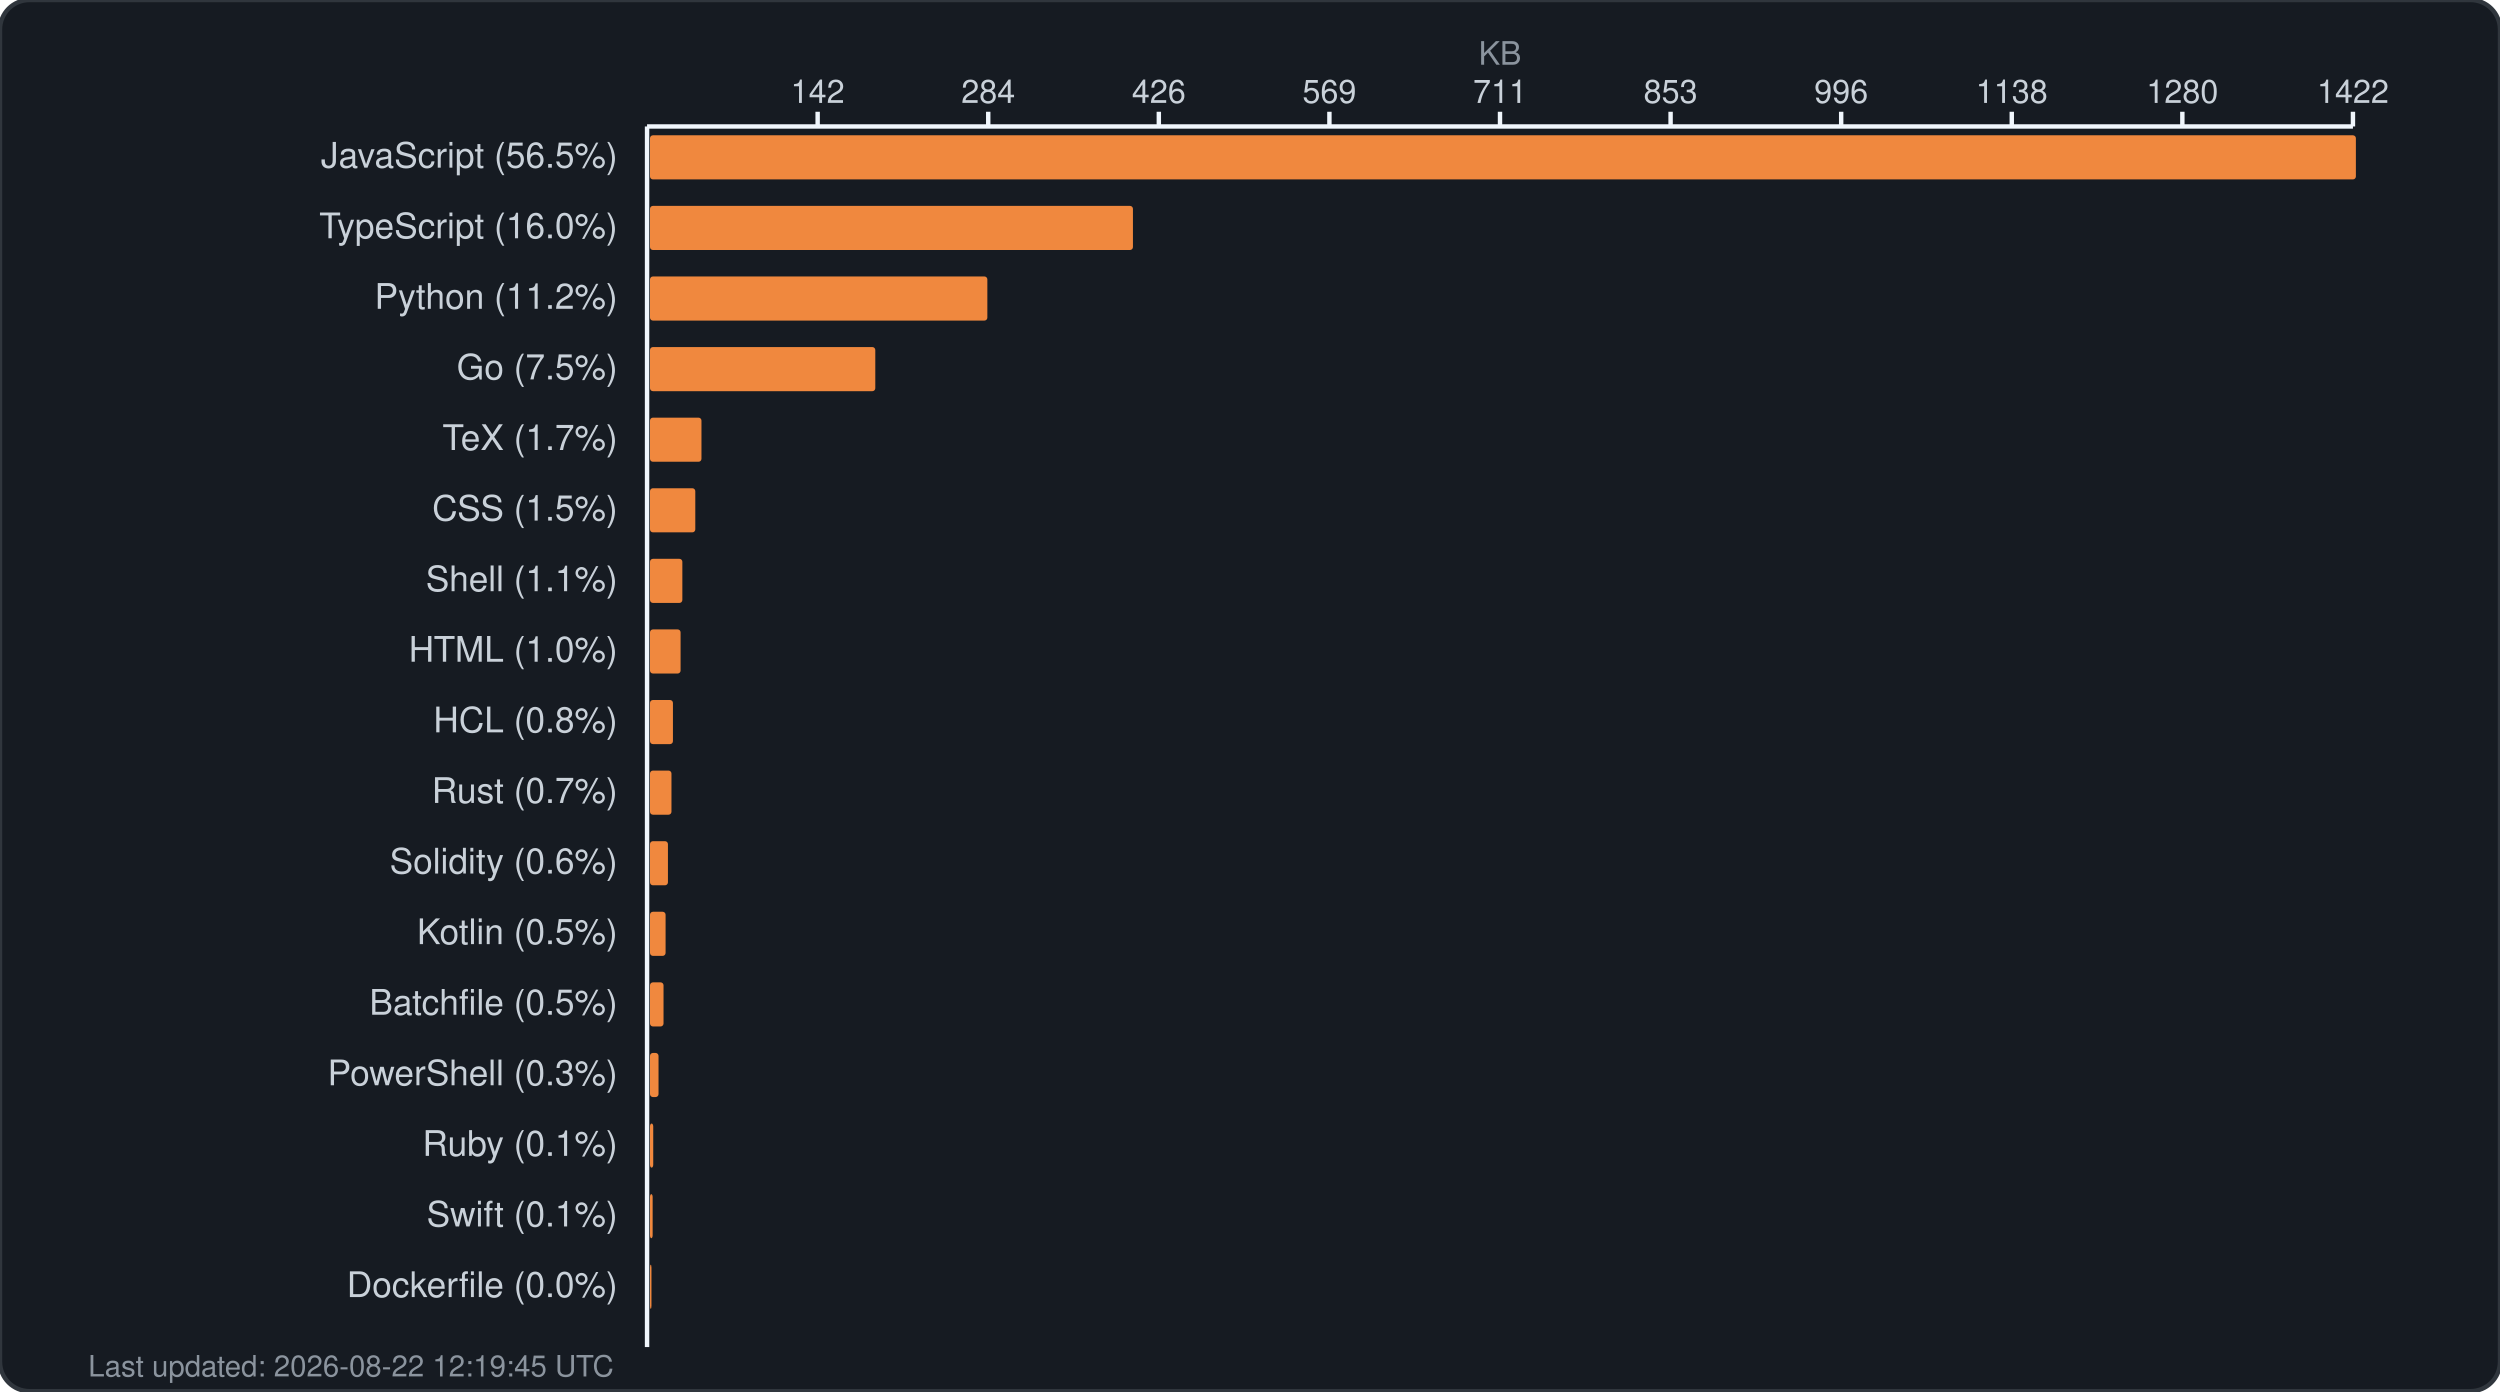
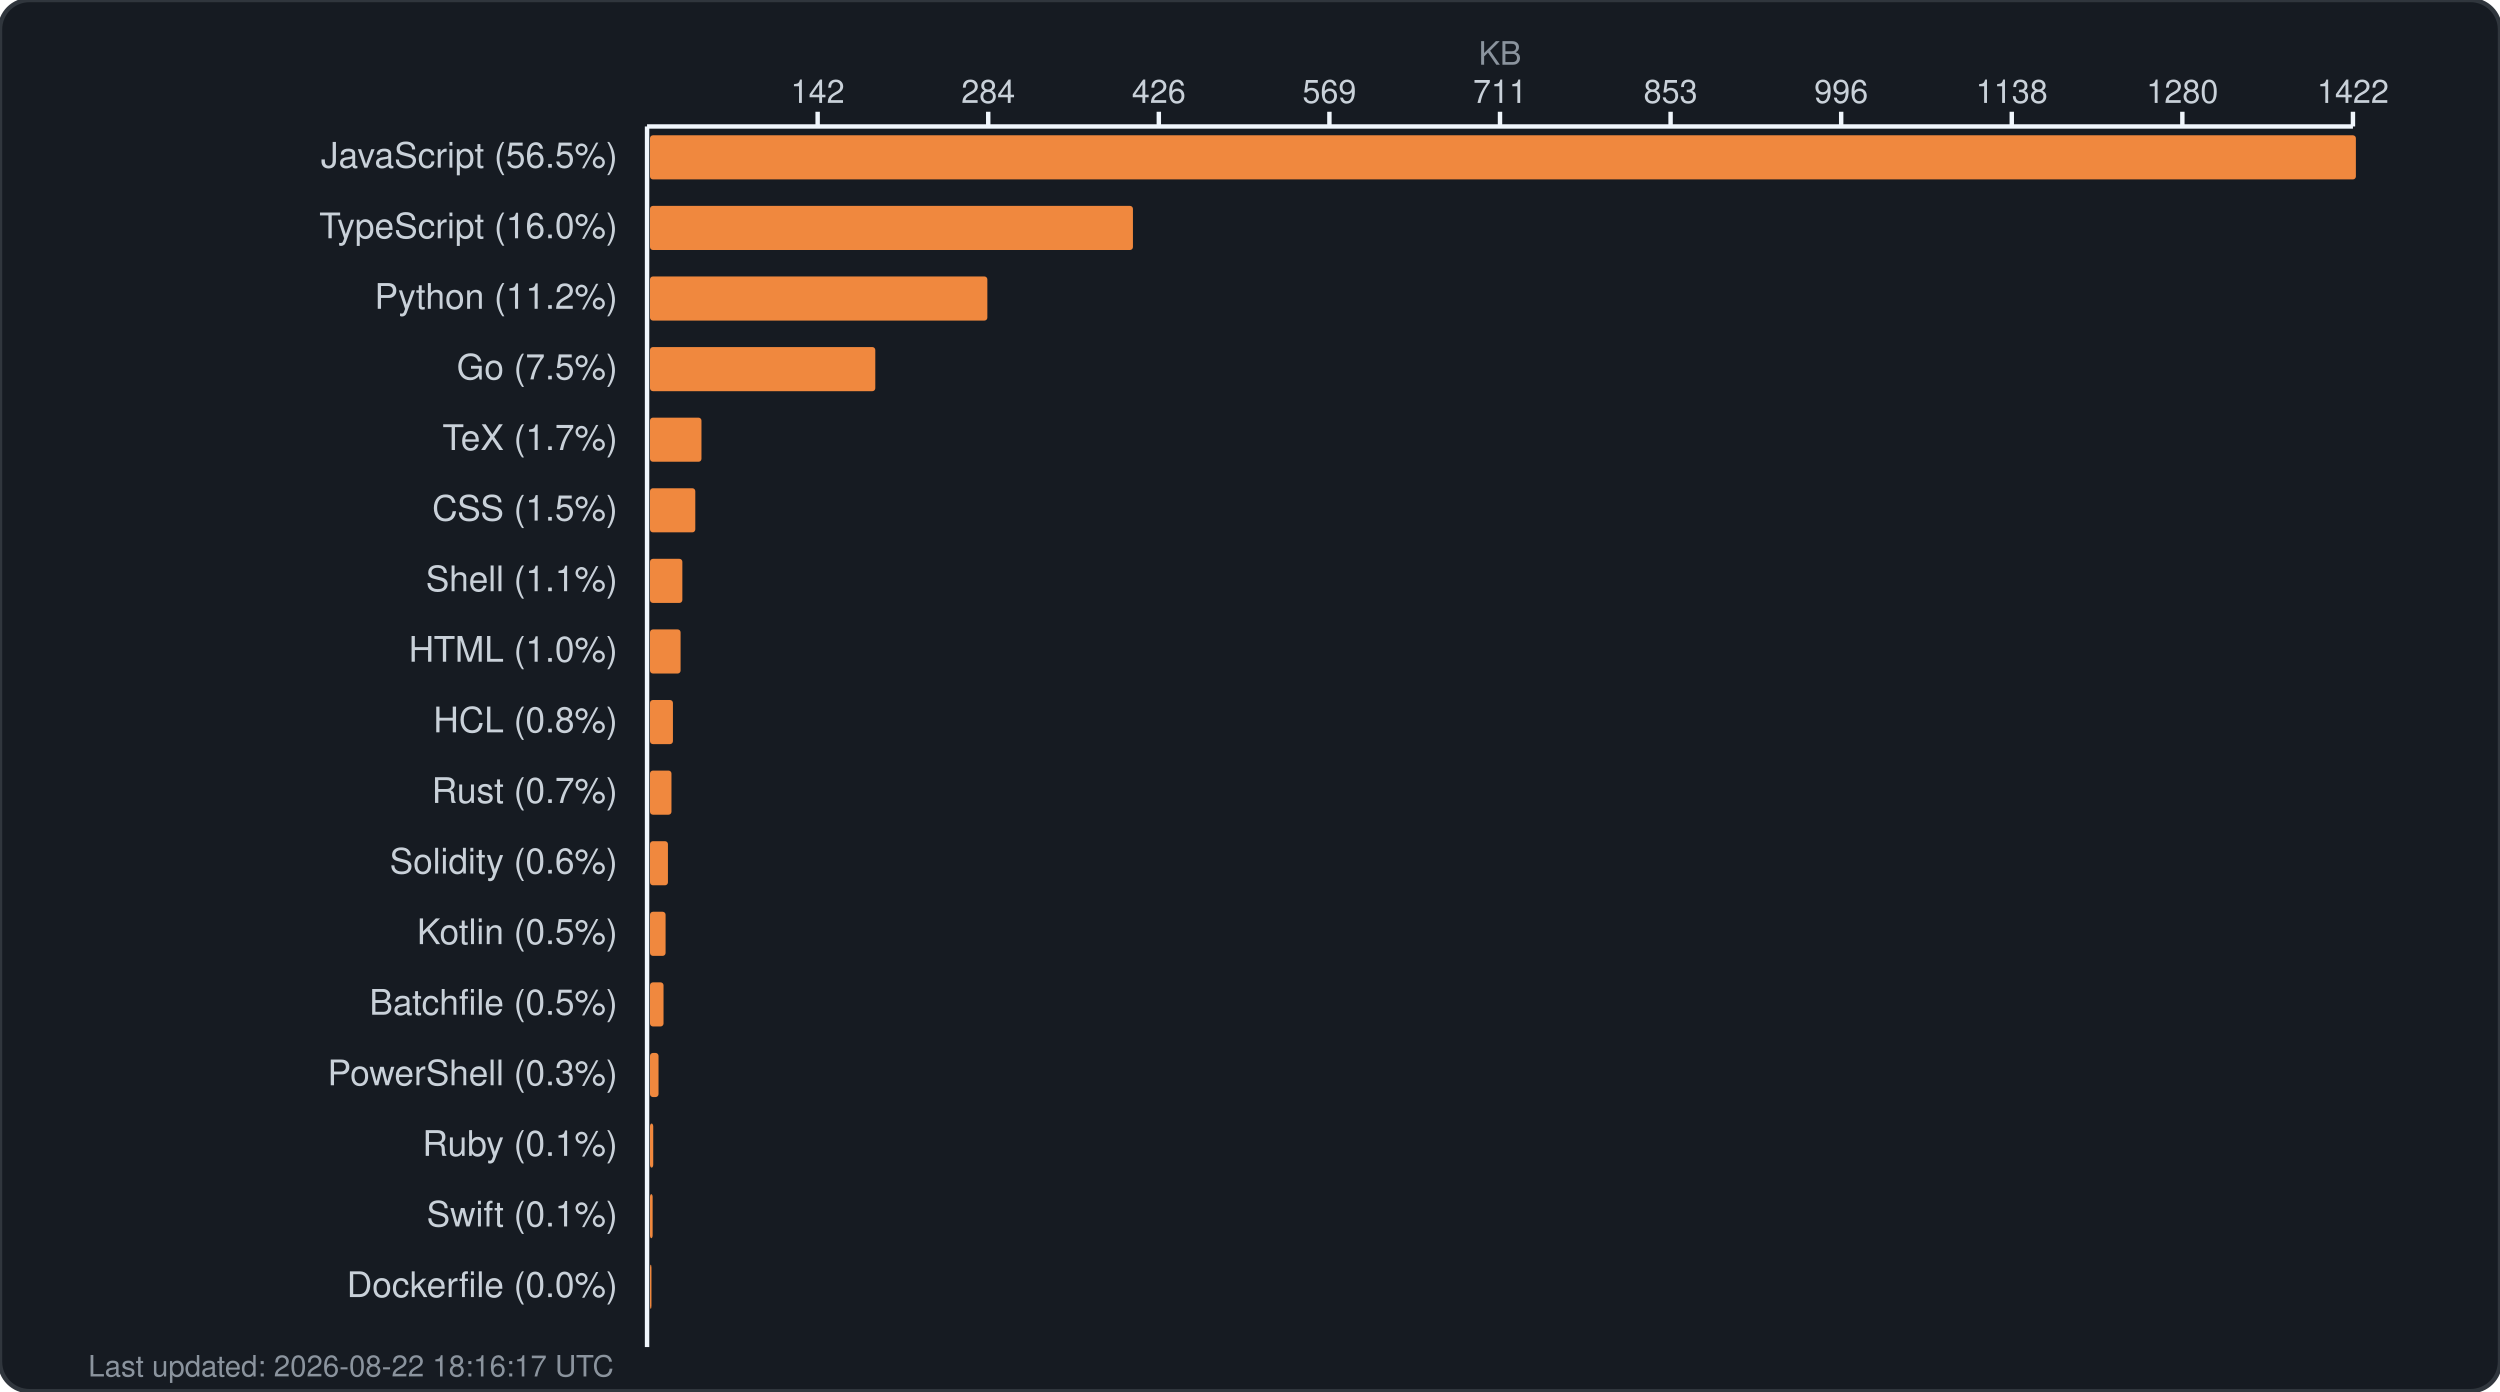
<svg xmlns="http://www.w3.org/2000/svg" width="850" height="473" viewBox="0 0 850 473" fill="none">
  <rect width="850" height="473" rx="10" fill="#161b22" stroke="#30363d" stroke-width="1.5" />
  <text x="510.0" y="22" fill="#8b949e" font-family="-apple-system, BlinkMacSystemFont, 'Segoe UI', Helvetica, Arial, sans-serif" font-size="11" text-anchor="middle">KB</text>
  <g fill="#c9d1d9" font-family="-apple-system, BlinkMacSystemFont, 'Segoe UI', Helvetica, Arial, sans-serif" font-size="11">
    <text x="278.0" y="35" text-anchor="middle">142</text>
    <line x1="278.0" y1="38" x2="278.0" y2="43" stroke="#f0f6fc" stroke-width="1.5" />
    <text x="336.0" y="35" text-anchor="middle">284</text>
    <line x1="336.0" y1="38" x2="336.0" y2="43" stroke="#f0f6fc" stroke-width="1.5" />
    <text x="394.0" y="35" text-anchor="middle">426</text>
    <line x1="394.0" y1="38" x2="394.0" y2="43" stroke="#f0f6fc" stroke-width="1.5" />
    <text x="452.0" y="35" text-anchor="middle">569</text>
    <line x1="452.0" y1="38" x2="452.0" y2="43" stroke="#f0f6fc" stroke-width="1.5" />
    <text x="510.0" y="35" text-anchor="middle">711</text>
    <line x1="510.0" y1="38" x2="510.0" y2="43" stroke="#f0f6fc" stroke-width="1.5" />
    <text x="568.0" y="35" text-anchor="middle">853</text>
    <line x1="568.0" y1="38" x2="568.0" y2="43" stroke="#f0f6fc" stroke-width="1.5" />
    <text x="626.0" y="35" text-anchor="middle">996</text>
    <line x1="626.0" y1="38" x2="626.0" y2="43" stroke="#f0f6fc" stroke-width="1.5" />
    <text x="684.0" y="35" text-anchor="middle">1138</text>
    <line x1="684.0" y1="38" x2="684.0" y2="43" stroke="#f0f6fc" stroke-width="1.5" />
    <text x="742.0" y="35" text-anchor="middle">1280</text>
    <line x1="742.0" y1="38" x2="742.0" y2="43" stroke="#f0f6fc" stroke-width="1.5" />
    <text x="800.0" y="35" text-anchor="middle">1422</text>
    <line x1="800.0" y1="38" x2="800.0" y2="43" stroke="#f0f6fc" stroke-width="1.5" />
    <line x1="220" y1="43" x2="800" y2="43" stroke="#f0f6fc" stroke-width="1.5" />
    <line x1="220" y1="43" x2="220" y2="458" stroke="#f0f6fc" stroke-width="1.5" />
  </g>
  <g>
    <text x="210" y="57" fill="#c9d1d9" font-family="-apple-system, BlinkMacSystemFont, 'Segoe UI', Helvetica, Arial, sans-serif" font-size="12" text-anchor="end">JavaScript (56.5%)</text>
    <rect x="221" y="46" width="580.0" height="15" rx="1" fill="#f0883e" />
    <text x="210" y="81" fill="#c9d1d9" font-family="-apple-system, BlinkMacSystemFont, 'Segoe UI', Helvetica, Arial, sans-serif" font-size="12" text-anchor="end">TypeScript (16.0%)</text>
    <rect x="221" y="70" width="164.2" height="15" rx="1" fill="#f0883e" />
    <text x="210" y="105" fill="#c9d1d9" font-family="-apple-system, BlinkMacSystemFont, 'Segoe UI', Helvetica, Arial, sans-serif" font-size="12" text-anchor="end">Python (11.2%)</text>
    <rect x="221" y="94" width="114.7" height="15" rx="1" fill="#f0883e" />
    <text x="210" y="129" fill="#c9d1d9" font-family="-apple-system, BlinkMacSystemFont, 'Segoe UI', Helvetica, Arial, sans-serif" font-size="12" text-anchor="end">Go (7.5%)</text>
    <rect x="221" y="118" width="76.6" height="15" rx="1" fill="#f0883e" />
    <text x="210" y="153" fill="#c9d1d9" font-family="-apple-system, BlinkMacSystemFont, 'Segoe UI', Helvetica, Arial, sans-serif" font-size="12" text-anchor="end">TeX (1.7%)</text>
    <rect x="221" y="142" width="17.5" height="15" rx="1" fill="#f0883e" />
    <text x="210" y="177" fill="#c9d1d9" font-family="-apple-system, BlinkMacSystemFont, 'Segoe UI', Helvetica, Arial, sans-serif" font-size="12" text-anchor="end">CSS (1.5%)</text>
    <rect x="221" y="166" width="15.4" height="15" rx="1" fill="#f0883e" />
    <text x="210" y="201" fill="#c9d1d9" font-family="-apple-system, BlinkMacSystemFont, 'Segoe UI', Helvetica, Arial, sans-serif" font-size="12" text-anchor="end">Shell (1.1%)</text>
    <rect x="221" y="190" width="11.0" height="15" rx="1" fill="#f0883e" />
    <text x="210" y="225" fill="#c9d1d9" font-family="-apple-system, BlinkMacSystemFont, 'Segoe UI', Helvetica, Arial, sans-serif" font-size="12" text-anchor="end">HTML (1.0%)</text>
    <rect x="221" y="214" width="10.4" height="15" rx="1" fill="#f0883e" />
    <text x="210" y="249" fill="#c9d1d9" font-family="-apple-system, BlinkMacSystemFont, 'Segoe UI', Helvetica, Arial, sans-serif" font-size="12" text-anchor="end">HCL (0.8%)</text>
    <rect x="221" y="238" width="7.8" height="15" rx="1" fill="#f0883e" />
    <text x="210" y="273" fill="#c9d1d9" font-family="-apple-system, BlinkMacSystemFont, 'Segoe UI', Helvetica, Arial, sans-serif" font-size="12" text-anchor="end">Rust (0.7%)</text>
    <rect x="221" y="262" width="7.3" height="15" rx="1" fill="#f0883e" />
    <text x="210" y="297" fill="#c9d1d9" font-family="-apple-system, BlinkMacSystemFont, 'Segoe UI', Helvetica, Arial, sans-serif" font-size="12" text-anchor="end">Solidity (0.6%)</text>
    <rect x="221" y="286" width="6.1" height="15" rx="1" fill="#f0883e" />
    <text x="210" y="321" fill="#c9d1d9" font-family="-apple-system, BlinkMacSystemFont, 'Segoe UI', Helvetica, Arial, sans-serif" font-size="12" text-anchor="end">Kotlin (0.5%)</text>
    <rect x="221" y="310" width="5.3" height="15" rx="1" fill="#f0883e" />
    <text x="210" y="345" fill="#c9d1d9" font-family="-apple-system, BlinkMacSystemFont, 'Segoe UI', Helvetica, Arial, sans-serif" font-size="12" text-anchor="end">Batchfile (0.5%)</text>
    <rect x="221" y="334" width="4.6" height="15" rx="1" fill="#f0883e" />
    <text x="210" y="369" fill="#c9d1d9" font-family="-apple-system, BlinkMacSystemFont, 'Segoe UI', Helvetica, Arial, sans-serif" font-size="12" text-anchor="end">PowerShell (0.3%)</text>
    <rect x="221" y="358" width="2.9" height="15" rx="1" fill="#f0883e" />
    <text x="210" y="393" fill="#c9d1d9" font-family="-apple-system, BlinkMacSystemFont, 'Segoe UI', Helvetica, Arial, sans-serif" font-size="12" text-anchor="end">Ruby (0.1%)</text>
    <rect x="221" y="382" width="1.1" height="15" rx="1" fill="#f0883e" />
    <text x="210" y="417" fill="#c9d1d9" font-family="-apple-system, BlinkMacSystemFont, 'Segoe UI', Helvetica, Arial, sans-serif" font-size="12" text-anchor="end">Swift (0.1%)</text>
    <rect x="221" y="406" width="0.9" height="15" rx="1" fill="#f0883e" />
    <text x="210" y="441" fill="#c9d1d9" font-family="-apple-system, BlinkMacSystemFont, 'Segoe UI', Helvetica, Arial, sans-serif" font-size="12" text-anchor="end">Dockerfile (0.0%)</text>
    <rect x="221" y="430" width="0.5" height="15" rx="1" fill="#f0883e" />
-     <text x="30" y="468" fill="#8b949e" font-family="-apple-system, BlinkMacSystemFont, 'Segoe UI', Helvetica, Arial, sans-serif" font-size="10">Last updated: 2026-08-22 12:19:45 UTC</text>
+     <text x="30" y="468" fill="#8b949e" font-family="-apple-system, BlinkMacSystemFont, 'Segoe UI', Helvetica, Arial, sans-serif" font-size="10">Last updated: 2026-08-22 18:16:17 UTC</text>
  </g>
</svg>
